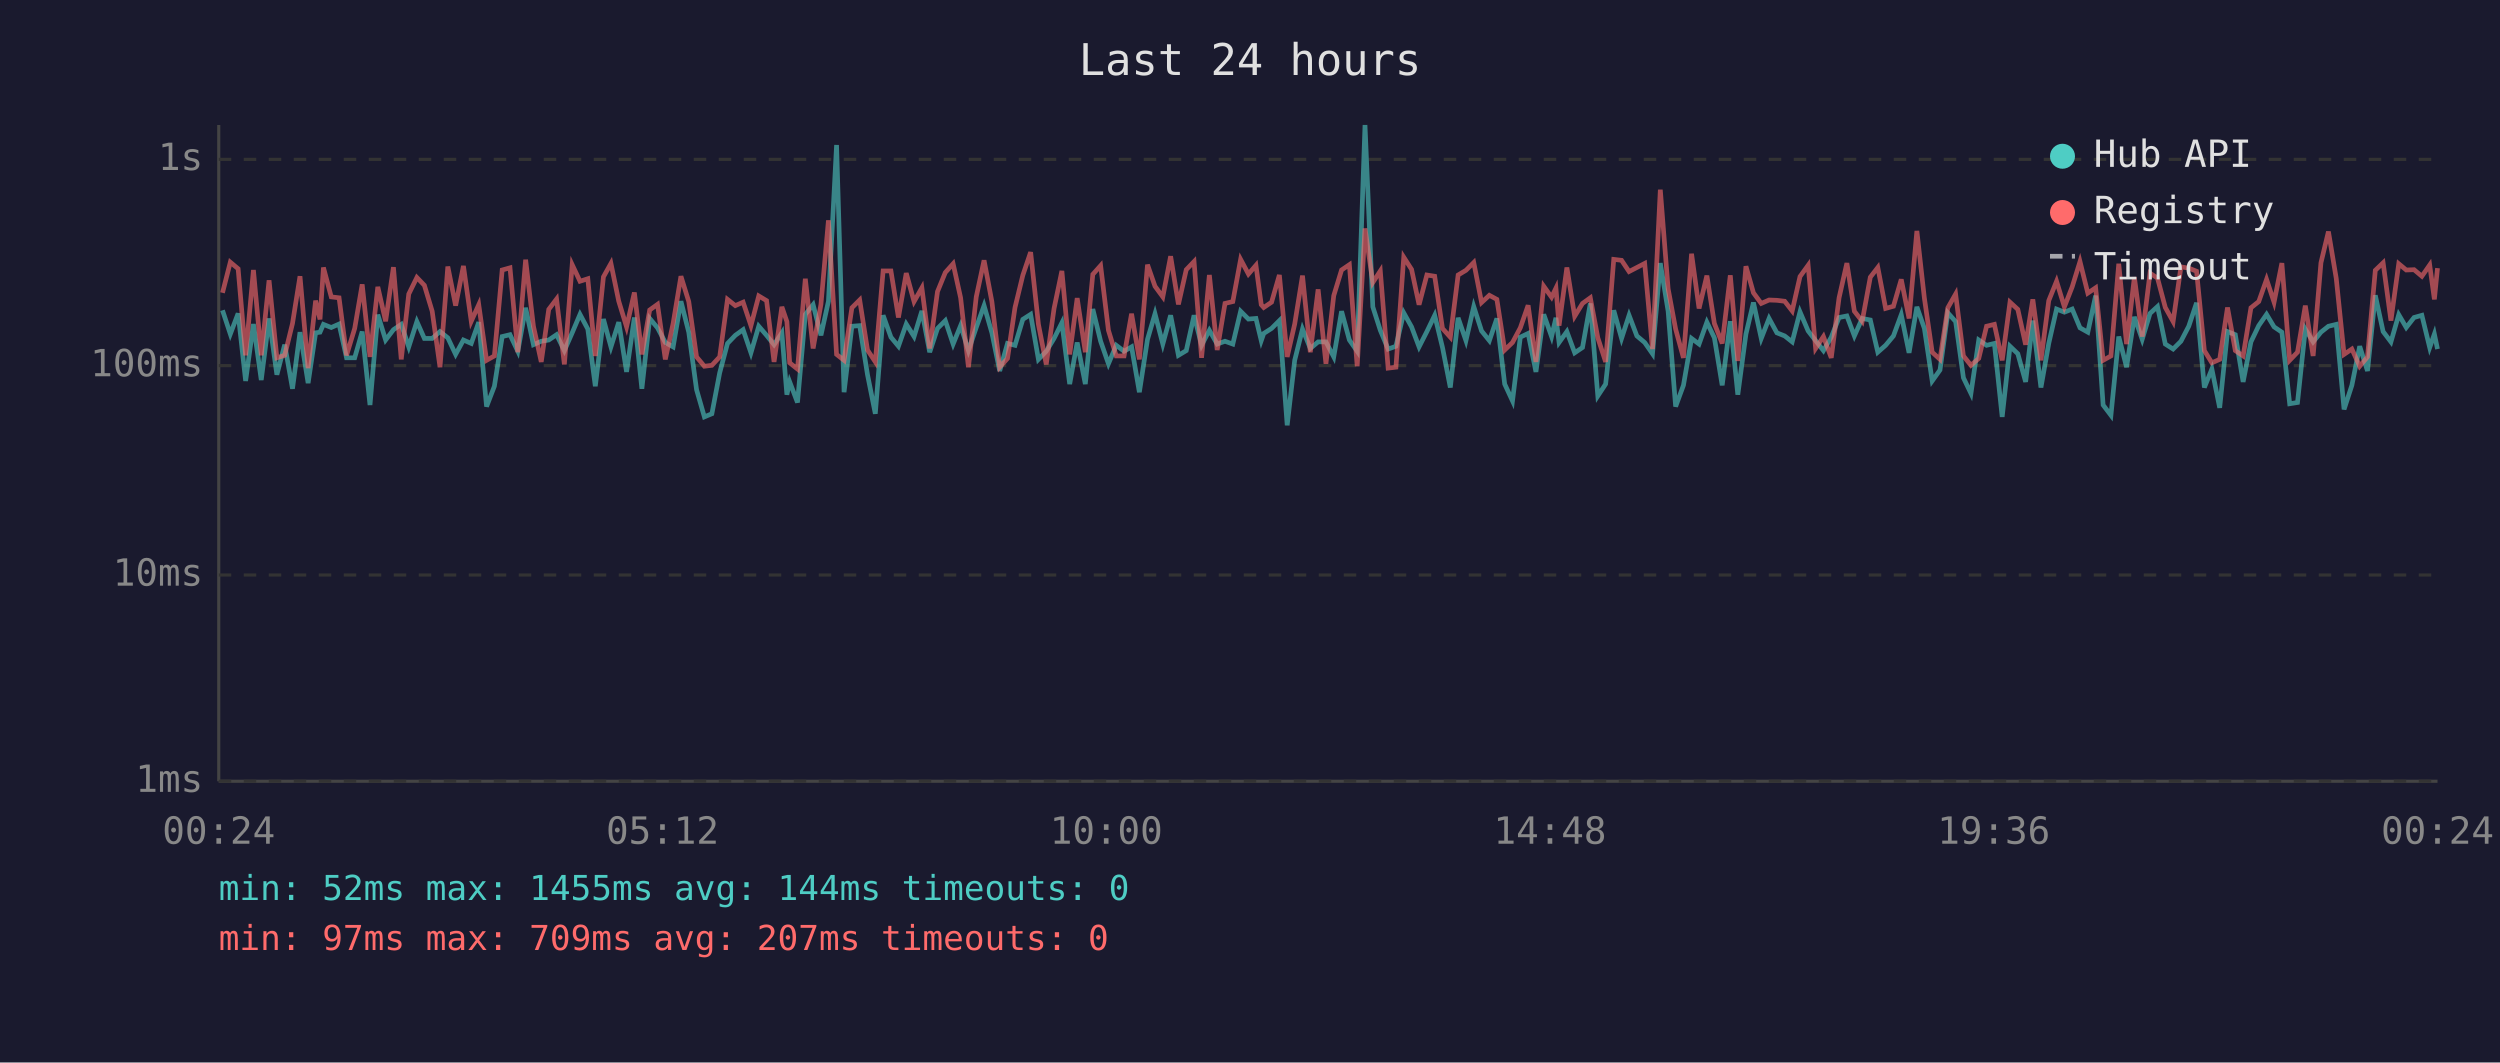
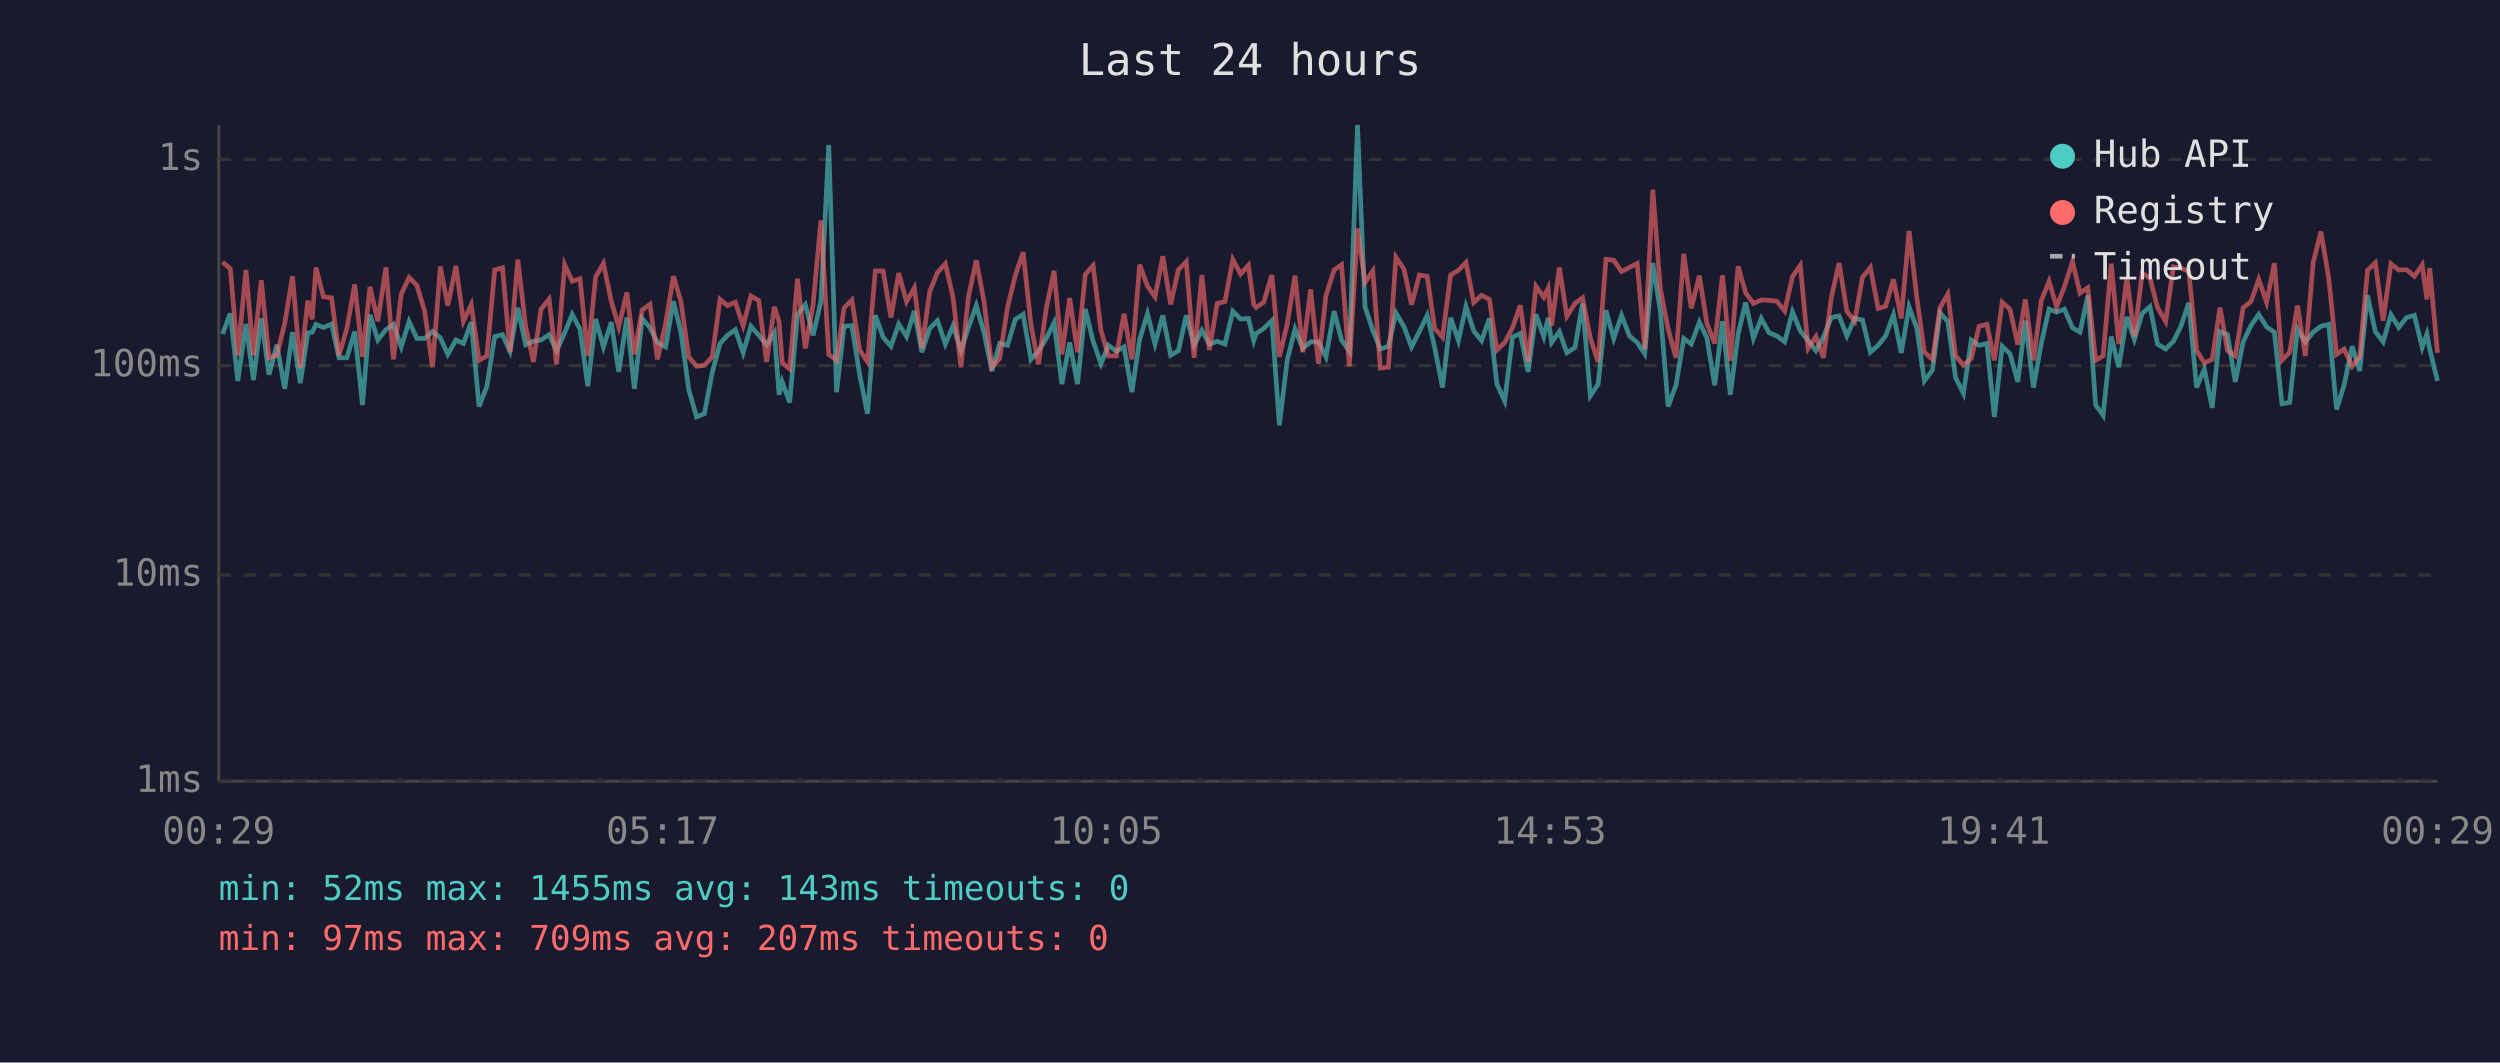
<svg xmlns="http://www.w3.org/2000/svg" viewBox="0 0 800 340" font-family="monospace" font-size="12">
  <rect width="800" height="340" fill="#1a1a2e" />
  <text x="400" y="24" fill="#e0e0e0" font-size="14" text-anchor="middle">Last 24 hours</text>
  <line x1="70" y1="40" x2="70" y2="250" stroke="#444" stroke-width="1" />
  <line x1="70" y1="250" x2="780" y2="250" stroke="#444" stroke-width="1" />
  <line x1="70" y1="250" x2="780" y2="250" stroke="#333" stroke-width="1" stroke-dasharray="4" />
  <text x="65" y="250" fill="#888" text-anchor="end" dominant-baseline="middle">1ms</text>
  <line x1="70" y1="184" x2="780" y2="184" stroke="#333" stroke-width="1" stroke-dasharray="4" />
  <text x="65" y="184" fill="#888" text-anchor="end" dominant-baseline="middle">10ms</text>
  <line x1="70" y1="117" x2="780" y2="117" stroke="#333" stroke-width="1" stroke-dasharray="4" />
  <text x="65" y="117" fill="#888" text-anchor="end" dominant-baseline="middle">100ms</text>
  <line x1="70" y1="51" x2="780" y2="51" stroke="#333" stroke-width="1" stroke-dasharray="4" />
  <text x="65" y="51" fill="#888" text-anchor="end" dominant-baseline="middle">1s</text>
-   <text x="70" y="270" fill="#888" text-anchor="middle">00:24</text>
-   <text x="212" y="270" fill="#888" text-anchor="middle">05:12</text>
-   <text x="354" y="270" fill="#888" text-anchor="middle">10:00</text>
-   <text x="496" y="270" fill="#888" text-anchor="middle">14:48</text>
-   <text x="638" y="270" fill="#888" text-anchor="middle">19:36</text>
-   <text x="780" y="270" fill="#888" text-anchor="middle">00:24</text>
-   <polyline points="71.2,99.3 73.7,106.9 76.2,100.3 78.6,121.9 81.1,103.7 83.6,121.6 86.1,101.9 88.6,119.9 91.1,110.3 93.6,124.4 96.0,106.3 98.6,122.6 101.0,106.5 102.4,106.3 103.5,103.8 106.0,104.8 108.5,103.7 110.9,114.5 113.5,114.5 115.9,106.1 118.4,129.6 120.9,100.7 123.4,108.8 125.9,105.5 128.4,103.8 130.8,111.0 133.4,102.9 135.8,108.3 138.3,108.3 140.8,106.1 143.3,108.1 145.8,113.4 148.3,108.8 150.8,109.9 153.2,103.1 155.7,130.1 158.2,123.6 160.7,107.7 163.2,107.1 165.7,112.4 168.2,98.5 170.7,110.3 173.2,109.2 175.6,108.8 178.1,107.1 180.6,112.2 183.1,106.5 185.6,100.6 188.1,105.3 190.5,123.6 193.1,102.1 195.5,111.0 198.0,103.1 200.5,119.0 203.0,101.6 205.4,124.4 207.9,101.9 210.4,104.9 212.9,109.6 215.4,111.0 217.9,96.4 220.4,106.3 222.9,124.7 225.4,133.4 227.8,132.4 230.3,119.3 232.8,109.9 235.3,107.3 237.8,105.5 240.3,112.9 242.8,104.4 245.3,107.3 247.7,110.3 250.2,106.5 251.8,126.3 252.7,122.2 255.2,128.8 257.7,100.6 260.2,97.5 262.7,107.3 265.1,96.4 267.7,46.4 270.1,125.5 272.6,104.4 275.1,104.2 277.6,119.9 280.1,132.4 282.6,100.9 285.1,107.9 287.5,110.8 290.0,103.7 292.5,107.7 295.0,99.5 297.5,112.7 300.0,105.1 302.5,102.6 305.0,110.1 307.4,104.2 309.9,112.2 312.4,104.8 314.9,97.8 317.4,106.5 319.9,118.7 322.4,109.9 324.8,110.5 327.3,102.2 329.8,100.6 332.3,115.0 334.8,112.4 337.3,108.3 339.8,103.3 342.3,122.9 344.7,109.6 347.3,122.9 349.7,98.9 352.2,109.2 354.7,116.4 357.2,110.5 359.7,112.4 362.1,111.0 364.6,125.5 367.2,108.6 369.6,100.4 372.1,110.1 374.6,100.9 377.1,113.7 379.6,112.2 382.1,100.9 384.5,110.5 387.0,105.7 389.5,110.1 392.0,109.2 394.5,110.1 397.0,99.6 399.5,102.1 401.9,101.9 403.6,109.0 404.4,106.7 406.9,105.1 409.4,102.6 411.9,136.1 414.3,115.3 416.8,105.3 419.3,111.5 421.8,109.4 424.3,109.4 426.8,114.2 429.3,99.6 431.8,108.8 434.3,112.4 436.8,40.0 439.3,98.2 441.7,105.7 444.2,111.7 446.7,110.8 449.2,100.1 451.7,104.6 454.1,111.0 456.6,106.1 459.1,100.9 461.6,111.2 464.1,124.0 466.6,101.7 469.1,109.0 471.6,98.1 474.1,105.9 476.6,109.0 479.0,101.9 481.5,122.9 484.0,128.3 486.5,107.9 489.0,106.7 491.5,119.0 494.0,100.6 496.5,107.7 497.9,101.7 498.9,109.6 501.4,106.1 503.9,112.9 506.4,111.2 508.9,97.1 511.3,126.7 513.8,122.9 516.4,99.3 518.9,108.3 521.3,100.9 523.8,107.5 526.3,109.6 528.8,113.2 531.3,84.2 533.8,99.6 536.2,130.1 538.7,123.3 541.3,108.3 543.7,110.1 546.2,103.1 548.6,108.1 551.1,123.3 553.7,102.8 556.1,126.3 558.7,106.9 561.1,96.8 563.6,108.3 566.1,101.9 568.6,106.5 571.1,107.5 573.5,109.4 576.0,99.8 578.6,105.9 581.0,109.0 583.5,112.2 586.0,107.9 588.5,101.6 591.0,101.1 593.4,107.5 595.9,101.9 598.5,102.4 600.9,112.7 603.4,110.5 605.9,107.5 608.4,100.7 610.9,112.9 613.4,98.2 615.8,105.1 618.3,121.9 620.8,118.4 623.3,100.1 625.8,102.9 628.3,120.9 630.7,125.9 633.2,108.8 635.7,110.5 638.2,109.9 640.7,133.4 643.2,110.8 645.7,113.2 648.2,122.2 650.5,102.6 653.1,124.0 655.6,109.9 658.1,98.9 660.6,99.9 663.1,98.9 665.6,104.9 668.1,106.3 670.6,94.6 673.0,129.6 675.5,132.9 678.0,107.7 680.5,117.5 683.0,101.4 685.5,108.6 688.0,100.3 690.4,98.1 692.9,110.1 695.4,111.7 697.9,109.2 700.4,104.4 702.9,96.9 705.4,124.0 707.8,118.1 710.3,130.5 712.8,106.1 715.3,107.1 717.8,122.2 720.3,109.4 722.8,104.2 725.3,100.6 727.7,104.6 730.2,106.3 732.7,129.2 735.2,128.8 737.7,105.3 740.2,109.4 742.7,106.3 745.1,104.4 747.6,103.8 750.1,131.0 752.6,123.3 755.1,110.8 757.6,118.7 760.1,94.5 762.6,106.1 765.1,109.4 767.6,100.7 770.0,104.8 772.5,101.6 775.0,100.9 777.5,111.2 779.0,106.9 780.0,111.7" fill="none" stroke="#4ecdc4" stroke-width="1.5" opacity="0.6" />
-   <polyline points="71.2,93.7 73.7,83.9 76.2,86.0 78.6,113.7 81.1,86.4 83.6,113.7 86.1,89.7 88.6,114.5 91.1,113.7 93.6,103.5 96.0,88.4 98.6,117.8 101.0,96.2 102.4,102.2 103.5,85.6 106.0,95.0 108.5,95.3 110.9,113.7 113.5,105.1 115.9,91.0 118.4,114.2 120.9,91.8 123.4,102.8 125.9,85.5 128.4,115.0 130.8,94.1 133.4,88.8 135.8,91.3 138.3,99.6 140.8,117.5 143.3,85.3 145.8,97.8 148.3,85.1 150.8,102.8 153.2,97.5 155.7,115.3 158.2,113.9 160.7,86.4 163.2,85.7 165.7,112.7 168.2,83.1 170.7,104.4 173.2,115.8 175.6,99.0 178.1,95.7 180.6,116.6 183.1,84.7 185.6,90.0 188.1,89.2 190.5,113.9 193.1,88.6 195.5,84.3 198.0,96.4 200.5,104.6 203.0,93.6 205.4,113.4 207.9,99.2 210.4,97.4 212.9,115.0 215.4,103.5 217.9,88.4 220.4,96.5 222.9,114.2 225.4,117.2 227.8,116.9 230.3,114.2 232.8,95.8 235.3,97.8 237.8,96.7 240.3,104.2 242.8,94.7 245.3,96.2 247.7,115.8 250.2,98.2 251.8,102.9 252.7,116.1 255.2,118.1 257.7,89.2 260.2,111.5 262.7,97.4 265.1,70.5 267.7,113.4 270.1,115.3 272.6,98.5 275.1,96.0 277.6,112.0 280.1,115.8 282.6,86.7 285.1,86.7 287.5,101.6 290.0,87.4 292.5,96.5 295.0,92.1 297.5,111.5 300.0,93.3 302.5,87.2 305.0,84.4 307.4,95.3 309.9,117.5 312.4,95.0 314.9,83.3 317.4,96.5 319.9,117.5 322.4,114.7 324.8,98.4 327.3,88.1 329.8,80.7 332.3,103.8 334.8,116.6 337.3,98.7 339.8,86.7 342.3,113.4 344.7,95.4 347.3,112.7 349.7,87.8 352.2,85.0 354.7,105.7 357.2,113.9 359.7,113.9 362.1,100.4 364.6,115.0 367.2,84.7 369.6,91.6 372.1,95.0 374.6,82.0 377.1,97.4 379.6,86.3 382.1,83.7 384.5,114.5 387.0,88.0 389.5,112.0 392.0,97.1 394.5,96.5 397.0,83.0 399.5,87.7 401.9,84.9 403.6,97.5 404.4,98.4 406.9,96.7 409.4,88.0 411.9,114.2 414.3,103.7 416.8,88.2 419.3,112.7 421.8,92.6 424.3,116.4 426.8,94.6 429.3,86.4 431.8,84.7 434.3,117.2 436.8,73.1 439.3,90.4 441.7,86.7 444.2,117.8 446.7,117.5 449.2,82.3 451.7,86.2 454.1,97.5 456.6,88.0 459.1,88.4 461.6,105.1 464.1,107.9 466.6,88.0 469.1,86.5 471.6,84.0 474.1,96.8 476.6,94.5 479.0,95.8 481.5,112.0 484.0,109.6 486.5,104.9 489.0,97.7 491.5,115.8 494.0,91.6 496.5,95.1 497.9,92.2 498.9,104.2 501.4,85.6 503.9,101.2 506.4,97.1 508.9,95.3 511.3,108.1 513.8,115.8 516.4,83.0 518.9,83.3 521.3,86.9 523.8,85.6 526.3,84.3 528.8,111.7 531.3,60.7 533.8,92.4 536.2,105.3 538.7,114.5 541.3,81.2 543.7,98.7 546.2,88.2 548.6,103.5 551.1,109.9 553.7,88.1 556.1,115.5 558.7,85.2 561.1,93.7 563.6,97.1 566.1,96.0 568.6,96.1 571.1,96.4 573.5,99.5 576.0,88.5 578.6,84.9 581.0,111.5 583.5,107.7 586.0,114.5 588.5,95.3 591.0,84.2 593.4,99.6 595.9,102.8 598.5,88.7 600.9,85.6 603.4,98.7 605.9,98.0 608.4,89.4 610.9,101.9 613.4,73.9 615.8,95.4 618.3,112.7 620.8,115.0 623.3,98.5 625.8,94.1 628.3,113.9 630.7,116.9 633.2,114.7 635.7,104.4 638.2,103.8 640.7,115.3 643.2,96.7 645.7,99.0 648.2,110.3 650.5,95.8 653.1,115.3 655.6,96.2 658.1,90.0 660.6,98.2 663.1,91.8 665.6,83.7 668.1,93.8 670.6,92.1 673.0,115.3 675.5,113.9 678.0,84.4 680.5,110.1 683.0,88.7 685.5,107.7 688.0,87.4 690.4,89.0 692.9,98.4 695.4,102.9 697.9,85.4 700.4,85.8 702.9,86.8 705.4,112.2 707.8,116.1 710.3,115.0 712.8,98.4 715.3,112.2 717.8,113.9 720.3,98.5 722.8,96.5 725.3,89.4 727.7,96.7 730.2,84.2 732.7,115.3 735.2,112.7 737.7,97.8 740.2,113.9 742.7,84.1 745.1,74.1 747.6,89.1 750.1,113.4 752.6,111.7 755.1,117.2 757.6,114.2 760.1,86.5 762.6,84.1 765.1,102.6 767.6,84.4 770.0,86.4 772.5,86.3 775.0,88.4 777.5,84.8 779.0,95.8 780.0,85.8" fill="none" stroke="#ff6b6b" stroke-width="1.5" opacity="0.6" />
+   <text x="70" y="270" fill="#888" text-anchor="middle">00:29</text>
+   <text x="212" y="270" fill="#888" text-anchor="middle">05:17</text>
+   <text x="354" y="270" fill="#888" text-anchor="middle">10:05</text>
+   <text x="496" y="270" fill="#888" text-anchor="middle">14:53</text>
+   <text x="638" y="270" fill="#888" text-anchor="middle">19:41</text>
+   <text x="780" y="270" fill="#888" text-anchor="middle">00:29</text>
+   <polyline points="71.2,106.9 73.7,100.3 76.1,121.9 78.7,103.7 81.1,121.6 83.6,101.9 86.1,119.9 88.6,110.3 91.1,124.4 93.6,106.3 96.1,122.6 98.5,106.5 99.9,106.3 101.1,103.8 103.5,104.8 106.1,103.7 108.5,114.5 111.0,114.5 113.5,106.1 116.0,129.6 118.4,100.7 120.9,108.8 123.5,105.5 125.9,103.8 128.4,111.0 130.9,102.9 133.4,108.3 135.9,108.3 138.4,106.1 140.9,108.1 143.3,113.4 145.9,108.8 148.3,109.9 150.8,103.1 153.3,130.1 155.8,123.6 158.3,107.7 160.8,107.1 163.2,112.4 165.7,98.5 168.2,110.3 170.7,109.2 173.1,108.8 175.7,107.1 178.1,112.2 180.7,106.5 183.1,100.6 185.6,105.3 188.1,123.6 190.6,102.1 193.1,111.0 195.6,103.1 198.0,119.0 200.6,101.6 203.0,124.4 205.5,101.9 208.0,104.9 210.4,109.6 213.0,111.0 215.5,96.4 217.9,106.3 220.4,124.7 222.9,133.4 225.4,132.4 227.9,119.3 230.4,109.9 232.8,107.3 235.3,105.5 237.8,112.9 240.3,104.4 242.8,107.3 245.3,110.3 247.8,106.5 249.3,126.3 250.3,122.2 252.7,128.8 255.2,100.6 257.7,97.5 260.2,107.3 262.7,96.4 265.2,46.4 267.7,125.5 270.1,104.4 272.6,104.2 275.1,119.9 277.6,132.4 280.1,100.9 282.6,107.9 285.1,110.8 287.6,103.7 290.1,107.7 292.6,99.5 295.0,112.7 297.5,105.1 300.0,102.6 302.5,110.1 305.0,104.2 307.5,112.2 309.9,104.8 312.4,97.8 314.9,106.5 317.4,118.7 319.9,109.9 322.4,110.5 324.9,102.2 327.4,100.6 329.9,115.0 332.3,112.4 334.8,108.3 337.3,103.3 339.8,122.9 342.3,109.6 344.8,122.9 347.3,98.9 349.8,109.2 352.3,116.4 354.7,110.5 357.2,112.4 359.7,111.0 362.2,125.5 364.7,108.6 367.2,100.4 369.6,110.1 372.1,100.9 374.6,113.7 377.1,112.2 379.6,100.9 382.1,110.5 384.6,105.7 387.0,110.1 389.5,109.2 392.0,110.1 394.5,99.6 397.0,102.1 399.5,101.9 401.2,109.0 402.0,106.7 404.4,105.1 407.0,102.6 409.4,136.1 411.9,115.3 414.4,105.3 416.9,111.5 419.4,109.4 421.9,109.4 424.3,114.2 426.9,99.6 429.3,108.8 431.8,112.4 434.4,40.0 436.8,98.2 439.3,105.7 441.7,111.7 444.3,110.8 446.7,100.1 449.3,104.6 451.7,111.0 454.2,106.1 456.7,100.9 459.1,111.2 461.6,124.0 464.2,101.7 466.7,109.0 469.1,98.1 471.6,105.9 474.1,109.0 476.6,101.9 479.0,122.9 481.5,128.3 484.0,107.9 486.5,106.7 489.0,119.0 491.5,100.6 494.0,107.7 495.4,101.7 496.5,109.6 499.0,106.1 501.4,112.9 504.0,111.2 506.4,97.1 508.9,126.7 511.4,122.9 513.9,99.3 516.4,108.3 518.9,100.9 521.4,107.5 523.9,109.6 526.3,113.2 528.9,84.2 531.3,99.6 533.8,130.1 536.3,123.3 538.8,108.3 541.2,110.1 543.8,103.1 546.2,108.1 548.7,123.3 551.2,102.8 553.7,126.3 556.2,106.9 558.6,96.8 561.1,108.3 563.6,101.9 566.1,106.5 568.6,107.5 571.1,109.4 573.6,99.8 576.1,105.9 578.6,109.0 581.1,112.2 583.5,107.9 586.0,101.6 588.5,101.1 591.0,107.5 593.5,101.9 596.0,102.4 598.5,112.7 601.0,110.5 603.4,107.5 605.9,100.7 608.4,112.9 610.9,98.2 613.4,105.1 615.8,121.9 618.4,118.4 620.8,100.1 623.3,102.9 625.8,120.9 628.3,125.9 630.8,108.8 633.3,110.5 635.8,109.9 638.2,133.4 640.7,110.8 643.2,113.2 645.7,122.2 648.1,102.6 650.7,124.0 653.2,109.9 655.7,98.9 658.1,99.9 660.6,98.9 663.2,104.9 665.6,106.3 668.1,94.6 670.6,129.6 673.0,132.9 675.6,107.7 678.0,117.5 680.6,101.4 683.0,108.6 685.5,100.3 688.0,98.1 690.4,110.1 693.0,111.7 695.5,109.2 697.9,104.4 700.4,96.9 702.9,124.0 705.4,118.1 707.9,130.5 710.4,106.1 712.8,107.1 715.3,122.2 717.8,109.4 720.3,104.2 722.8,100.6 725.3,104.6 727.8,106.3 730.2,129.2 732.7,128.8 735.2,105.3 737.7,109.4 740.2,106.3 742.7,104.4 745.2,103.8 747.7,131.0 750.1,123.3 752.7,110.8 755.1,118.7 757.6,94.5 760.1,106.1 762.6,109.4 765.1,100.7 767.6,104.8 770.1,101.6 772.6,100.9 775.1,111.2 776.6,106.9 777.5,111.7 780.0,121.9" fill="none" stroke="#4ecdc4" stroke-width="1.5" opacity="0.6" />
+   <polyline points="71.2,83.9 73.7,86.0 76.1,113.7 78.7,86.4 81.1,113.7 83.6,89.7 86.1,114.5 88.6,113.7 91.1,103.5 93.6,88.4 96.1,117.8 98.5,96.2 99.9,102.2 101.1,85.6 103.5,95.0 106.1,95.3 108.5,113.7 111.0,105.1 113.5,91.0 116.0,114.2 118.4,91.8 120.9,102.8 123.5,85.5 125.9,115.0 128.4,94.1 130.9,88.8 133.4,91.3 135.9,99.6 138.4,117.5 140.9,85.3 143.3,97.8 145.9,85.1 148.3,102.8 150.8,97.5 153.3,115.3 155.8,113.9 158.3,86.4 160.8,85.7 163.2,112.7 165.7,83.1 168.2,104.4 170.7,115.8 173.1,99.0 175.7,95.7 178.1,116.6 180.7,84.7 183.1,90.0 185.6,89.2 188.1,113.9 190.6,88.6 193.1,84.3 195.6,96.4 198.0,104.6 200.6,93.6 203.0,113.4 205.5,99.2 208.0,97.4 210.4,115.0 213.0,103.5 215.5,88.4 217.9,96.5 220.4,114.2 222.9,117.2 225.4,116.9 227.9,114.2 230.4,95.8 232.8,97.8 235.3,96.7 237.8,104.2 240.3,94.7 242.8,96.2 245.3,115.8 247.8,98.2 249.3,102.9 250.3,116.1 252.7,118.1 255.2,89.2 257.7,111.5 260.2,97.4 262.7,70.5 265.2,113.4 267.7,115.3 270.1,98.5 272.6,96.0 275.1,112.0 277.6,115.8 280.1,86.7 282.6,86.7 285.1,101.6 287.6,87.4 290.1,96.5 292.6,92.1 295.0,111.5 297.5,93.3 300.0,87.2 302.5,84.4 305.0,95.3 307.5,117.5 309.9,95.0 312.4,83.3 314.9,96.5 317.4,117.5 319.9,114.7 322.4,98.4 324.9,88.1 327.4,80.7 329.9,103.8 332.3,116.6 334.8,98.7 337.3,86.7 339.8,113.4 342.3,95.4 344.8,112.7 347.3,87.8 349.8,85.0 352.3,105.7 354.7,113.9 357.2,113.9 359.7,100.4 362.2,115.0 364.7,84.7 367.2,91.6 369.6,95.0 372.1,82.0 374.6,97.4 377.1,86.3 379.6,83.7 382.1,114.5 384.6,88.0 387.0,112.0 389.5,97.1 392.0,96.5 394.5,83.0 397.0,87.7 399.5,84.9 401.2,97.5 402.0,98.4 404.4,96.7 407.0,88.0 409.4,114.2 411.9,103.7 414.4,88.2 416.9,112.7 419.4,92.6 421.9,116.4 424.3,94.6 426.9,86.4 429.3,84.7 431.8,117.2 434.4,73.1 436.8,90.4 439.3,86.7 441.7,117.8 444.3,117.5 446.7,82.3 449.3,86.2 451.7,97.5 454.2,88.0 456.7,88.4 459.1,105.1 461.6,107.9 464.2,88.0 466.7,86.5 469.1,84.0 471.6,96.8 474.1,94.5 476.6,95.8 479.0,112.0 481.5,109.6 484.0,104.9 486.5,97.7 489.0,115.8 491.5,91.6 494.0,95.1 495.4,92.2 496.5,104.2 499.0,85.6 501.4,101.2 504.0,97.1 506.4,95.3 508.9,108.1 511.4,115.8 513.9,83.0 516.4,83.3 518.9,86.9 521.4,85.6 523.9,84.3 526.3,111.7 528.9,60.7 531.3,92.4 533.8,105.3 536.3,114.5 538.8,81.2 541.2,98.7 543.8,88.2 546.2,103.5 548.7,109.9 551.2,88.1 553.7,115.5 556.2,85.2 558.6,93.7 561.1,97.1 563.6,96.0 566.1,96.1 568.6,96.4 571.1,99.5 573.6,88.5 576.1,84.9 578.6,111.5 581.1,107.7 583.5,114.5 586.0,95.3 588.5,84.2 591.0,99.6 593.5,102.8 596.0,88.7 598.5,85.6 601.0,98.7 603.4,98.0 605.9,89.4 608.4,101.9 610.9,73.9 613.4,95.4 615.8,112.7 618.4,115.0 620.8,98.5 623.3,94.1 625.8,113.9 628.3,116.9 630.8,114.7 633.3,104.4 635.8,103.8 638.2,115.3 640.7,96.7 643.2,99.0 645.7,110.3 648.1,95.8 650.7,115.3 653.2,96.2 655.7,90.0 658.1,98.2 660.6,91.8 663.2,83.7 665.6,93.8 668.1,92.1 670.6,115.3 673.0,113.9 675.6,84.4 678.0,110.1 680.6,88.7 683.0,107.7 685.5,87.4 688.0,89.0 690.4,98.4 693.0,102.9 695.5,85.4 697.9,85.8 700.4,86.8 702.9,112.2 705.4,116.1 707.9,115.0 710.4,98.4 712.8,112.2 715.3,113.9 717.8,98.5 720.3,96.5 722.8,89.4 725.3,96.7 727.8,84.2 730.2,115.3 732.7,112.7 735.2,97.8 737.7,113.9 740.2,84.1 742.7,74.1 745.2,89.1 747.7,113.4 750.1,111.7 752.7,117.2 755.1,114.2 757.6,86.5 760.1,84.1 762.6,102.6 765.1,84.4 767.6,86.4 770.1,86.3 772.6,88.4 775.1,84.8 776.6,95.8 777.5,85.8 780.0,112.9" fill="none" stroke="#ff6b6b" stroke-width="1.5" opacity="0.6" />
  <circle cx="660" cy="50" r="4" fill="#4ecdc4" />
  <text x="670" y="50" fill="#e0e0e0" dominant-baseline="middle">Hub API</text>
  <circle cx="660" cy="68" r="4" fill="#ff6b6b" />
  <text x="670" y="68" fill="#e0e0e0" dominant-baseline="middle">Registry</text>
  <line x1="656" y1="82" x2="664" y2="82" stroke="#e0e0e0" stroke-width="1.5" stroke-dasharray="4,3" opacity="0.7" />
  <text x="670" y="86" fill="#e0e0e0" dominant-baseline="middle">Timeout</text>
-   <text x="70" y="288" fill="#4ecdc4" font-size="11">min: 52ms  max: 1455ms  avg: 144ms  timeouts: 0</text>
+   <text x="70" y="288" fill="#4ecdc4" font-size="11">min: 52ms  max: 1455ms  avg: 143ms  timeouts: 0</text>
  <text x="70" y="304" fill="#ff6b6b" font-size="11">min: 97ms  max: 709ms  avg: 207ms  timeouts: 0</text>
</svg>
